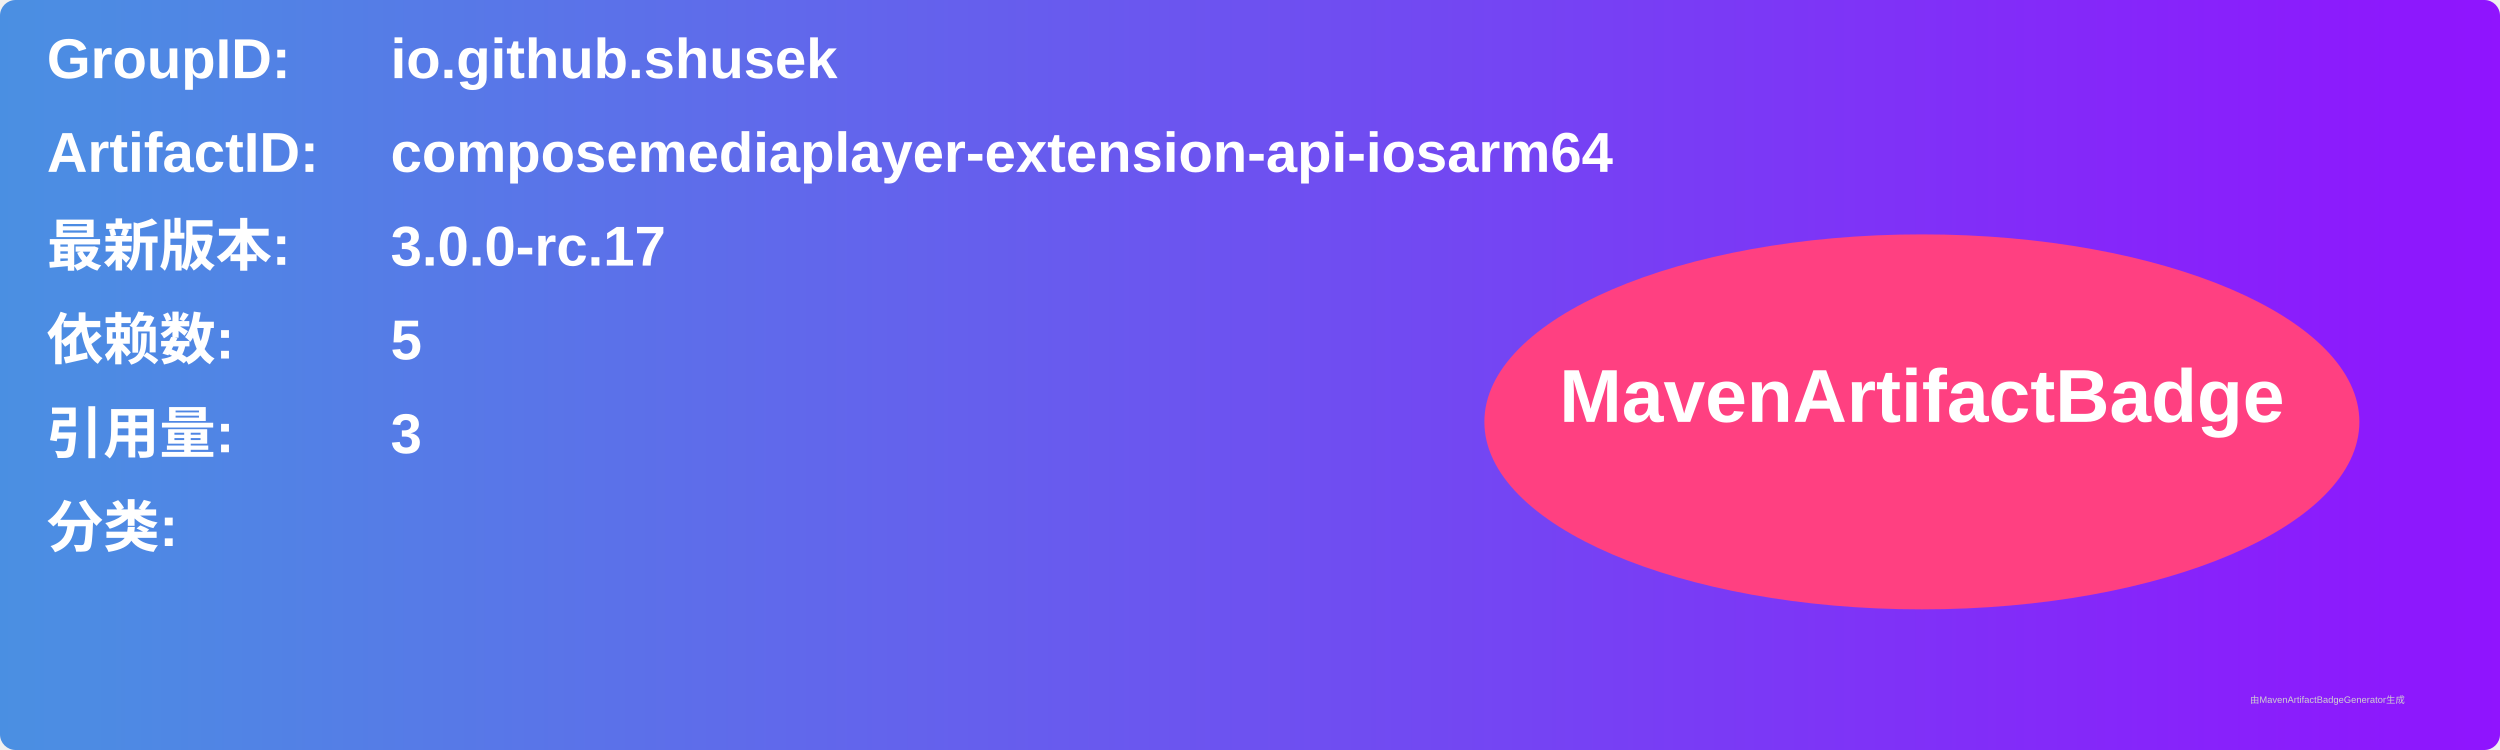
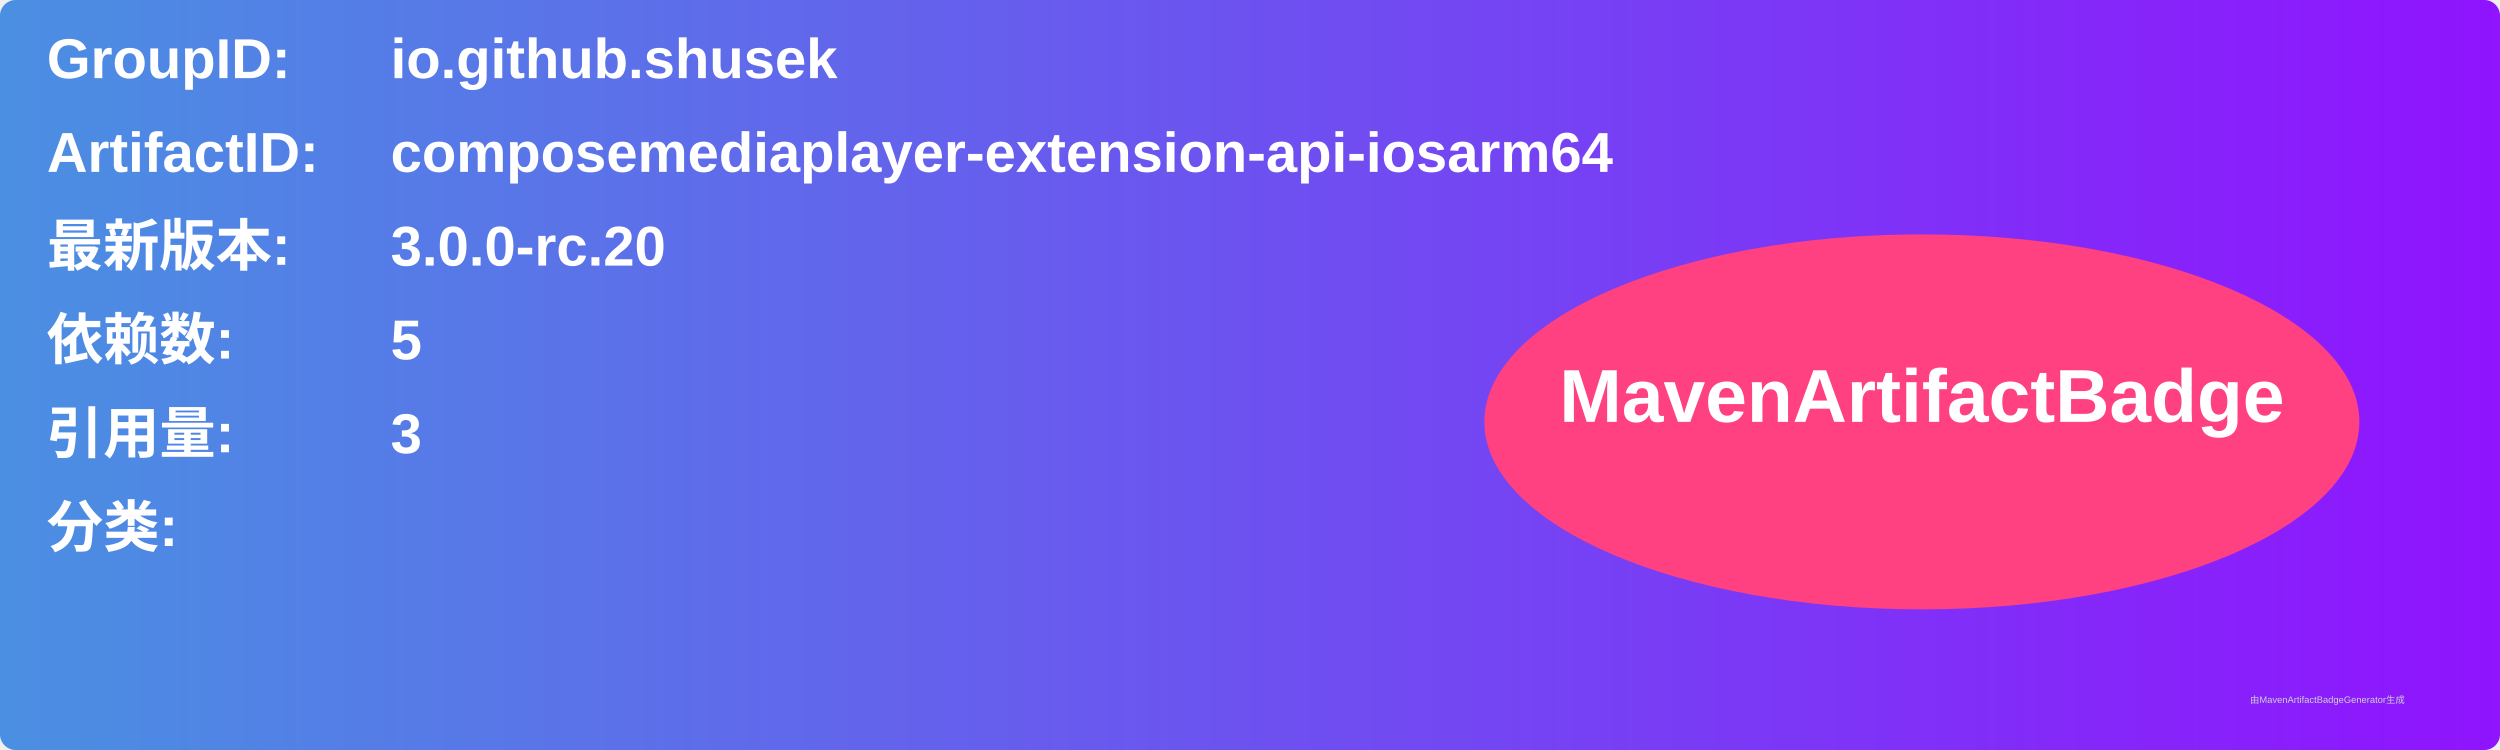
<svg xmlns="http://www.w3.org/2000/svg" width="800" height="240" viewBox="0 0 800 240">
  <linearGradient id="grad" x1="0%" y1="0%" x2="100%" y2="0%">
    <stop offset="0%" stop-color="#4a90e2" />
    <stop offset="100%" stop-color="#9013fe" />
  </linearGradient>
  <rect width="100%" height="100%" rx="5" ry="5" fill="url(#grad)" />
  <g transform="translate(15, 15)">
    <text x="0" y="10" font-family="Arial" font-size="18" fill="white" font-weight="bold" width="260">GroupID:</text>
    <text x="110" y="10" font-family="Arial" font-size="18" fill="white" font-weight="bold" width="460">io.github.shusek</text>
    <text x="0" y="40" font-family="Arial" font-size="18" fill="white" font-weight="bold" width="260">ArtifactID:</text>
    <text x="110" y="40" font-family="Arial" font-size="18" fill="white" font-weight="bold" width="460">composemediaplayer-extension-api-iosarm64</text>
    <text x="0" y="70" font-family="Arial" font-size="18" fill="white" font-weight="bold">最新版本:</text>
    <text x="110" y="70" font-family="Arial" font-size="18" fill="white" font-weight="bold">
-       <tspan font-weight="bold">3.0.0-rc.17</tspan>
+       <tspan font-weight="bold">3.0.0-rc.20</tspan>
    </text>
    <text x="0" y="100" font-family="Arial" font-size="18" fill="white" font-weight="bold">依赖数: </text>
    <text x="110" y="100" font-family="Arial" font-size="18" fill="white">
      <tspan font-weight="bold">5</tspan>
    </text>
    <text x="0" y="130" font-family="Arial" font-size="18" fill="white" font-weight="bold">引用量: </text>
    <text x="110" y="130" font-family="Arial" font-size="18" fill="white">
      <tspan font-weight="bold">3</tspan>
    </text>
    <text x="0" y="160" font-family="Arial" font-size="18" fill="white" font-weight="bold">分类:</text>
    <text x="10" y="190" font-family="Arial" font-size="10" fill="white">
      <tspan font-weight="bold" />
    </text>
    <ellipse cx="600" cy="120" rx="140" ry="60" fill="#ff4081" />
    <text x="600" y="120" text-anchor="middle" font-family="Arial" font-size="24" fill="white" font-weight="bold">MavenArtifactBadge</text>
  </g>
  <text x="720" y="225" font-family="Arial" font-size="3" fill="#d0d0d0">由MavenArtifactBadgeGenerator生成</text>
</svg>
